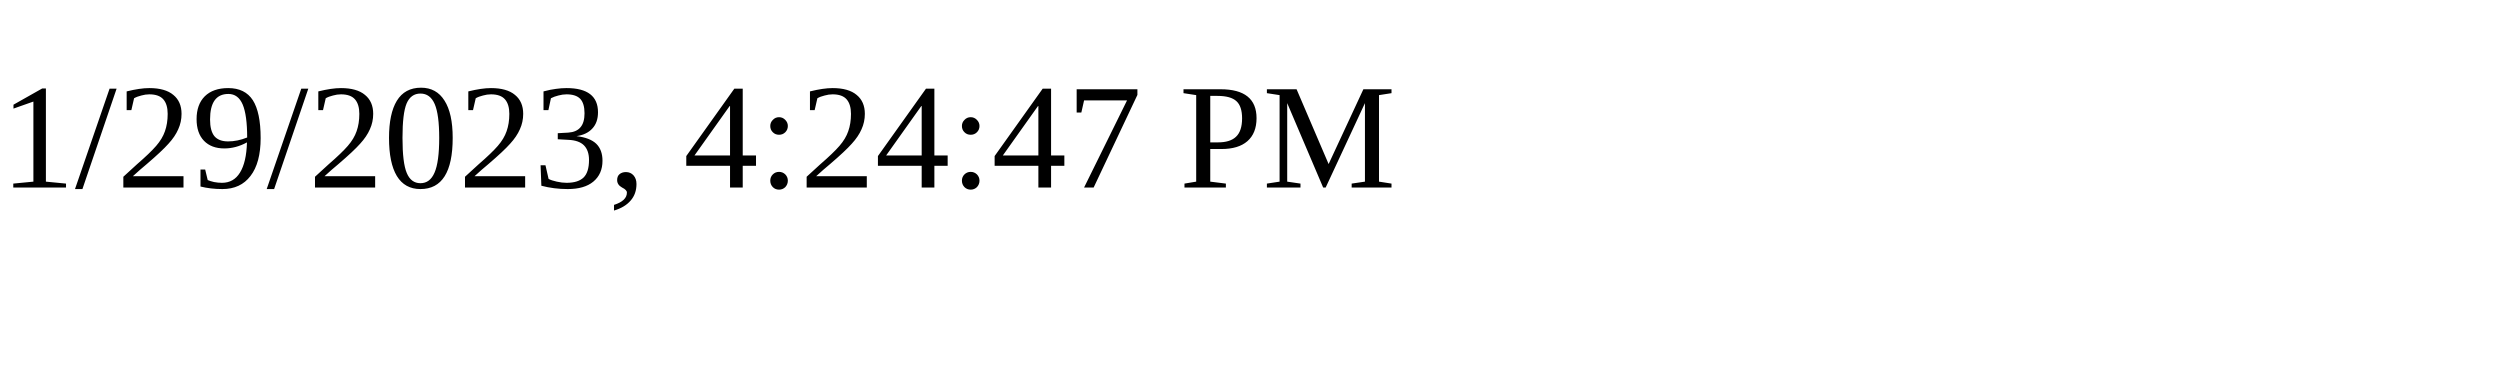
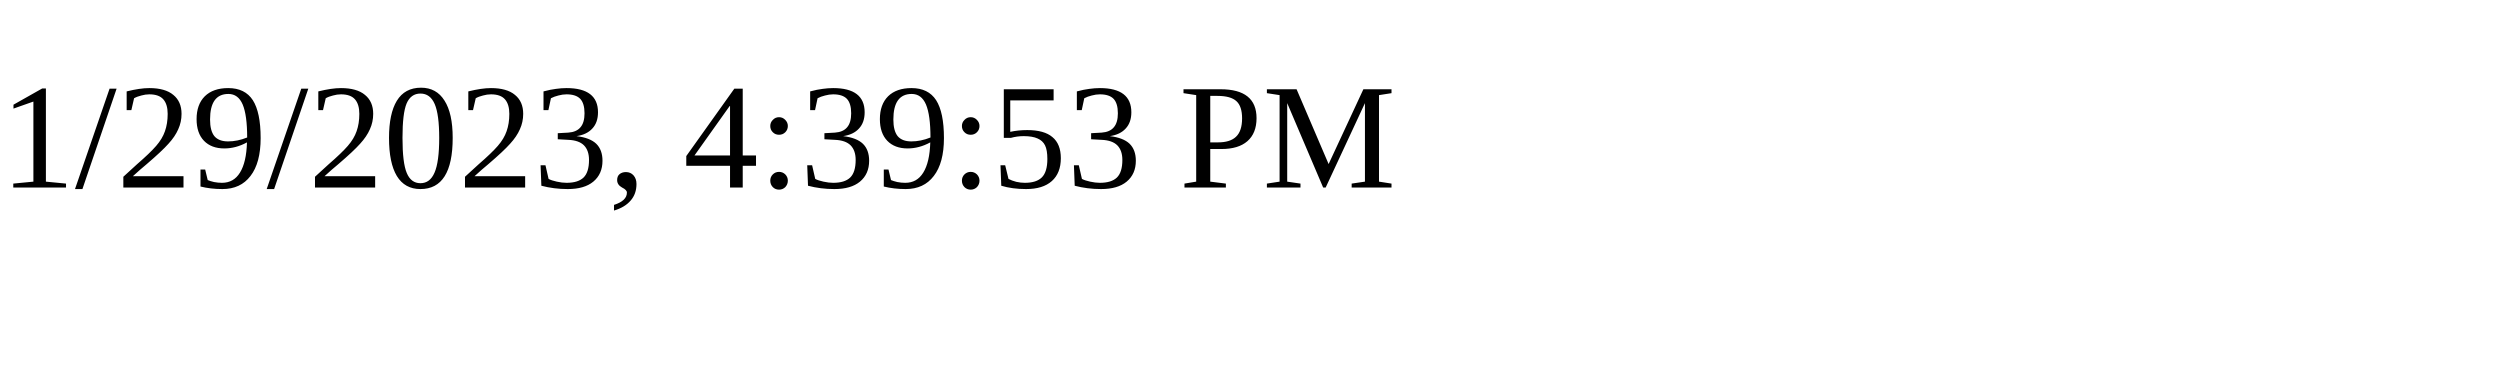
<svg xmlns="http://www.w3.org/2000/svg" height="30" width="200">
-   <text x="0" y="15">1/29/2023, 4:24:47 PM</text>
+   <text x="0" y="15">1/29/2023, 4:39:53 PM</text>
</svg>
